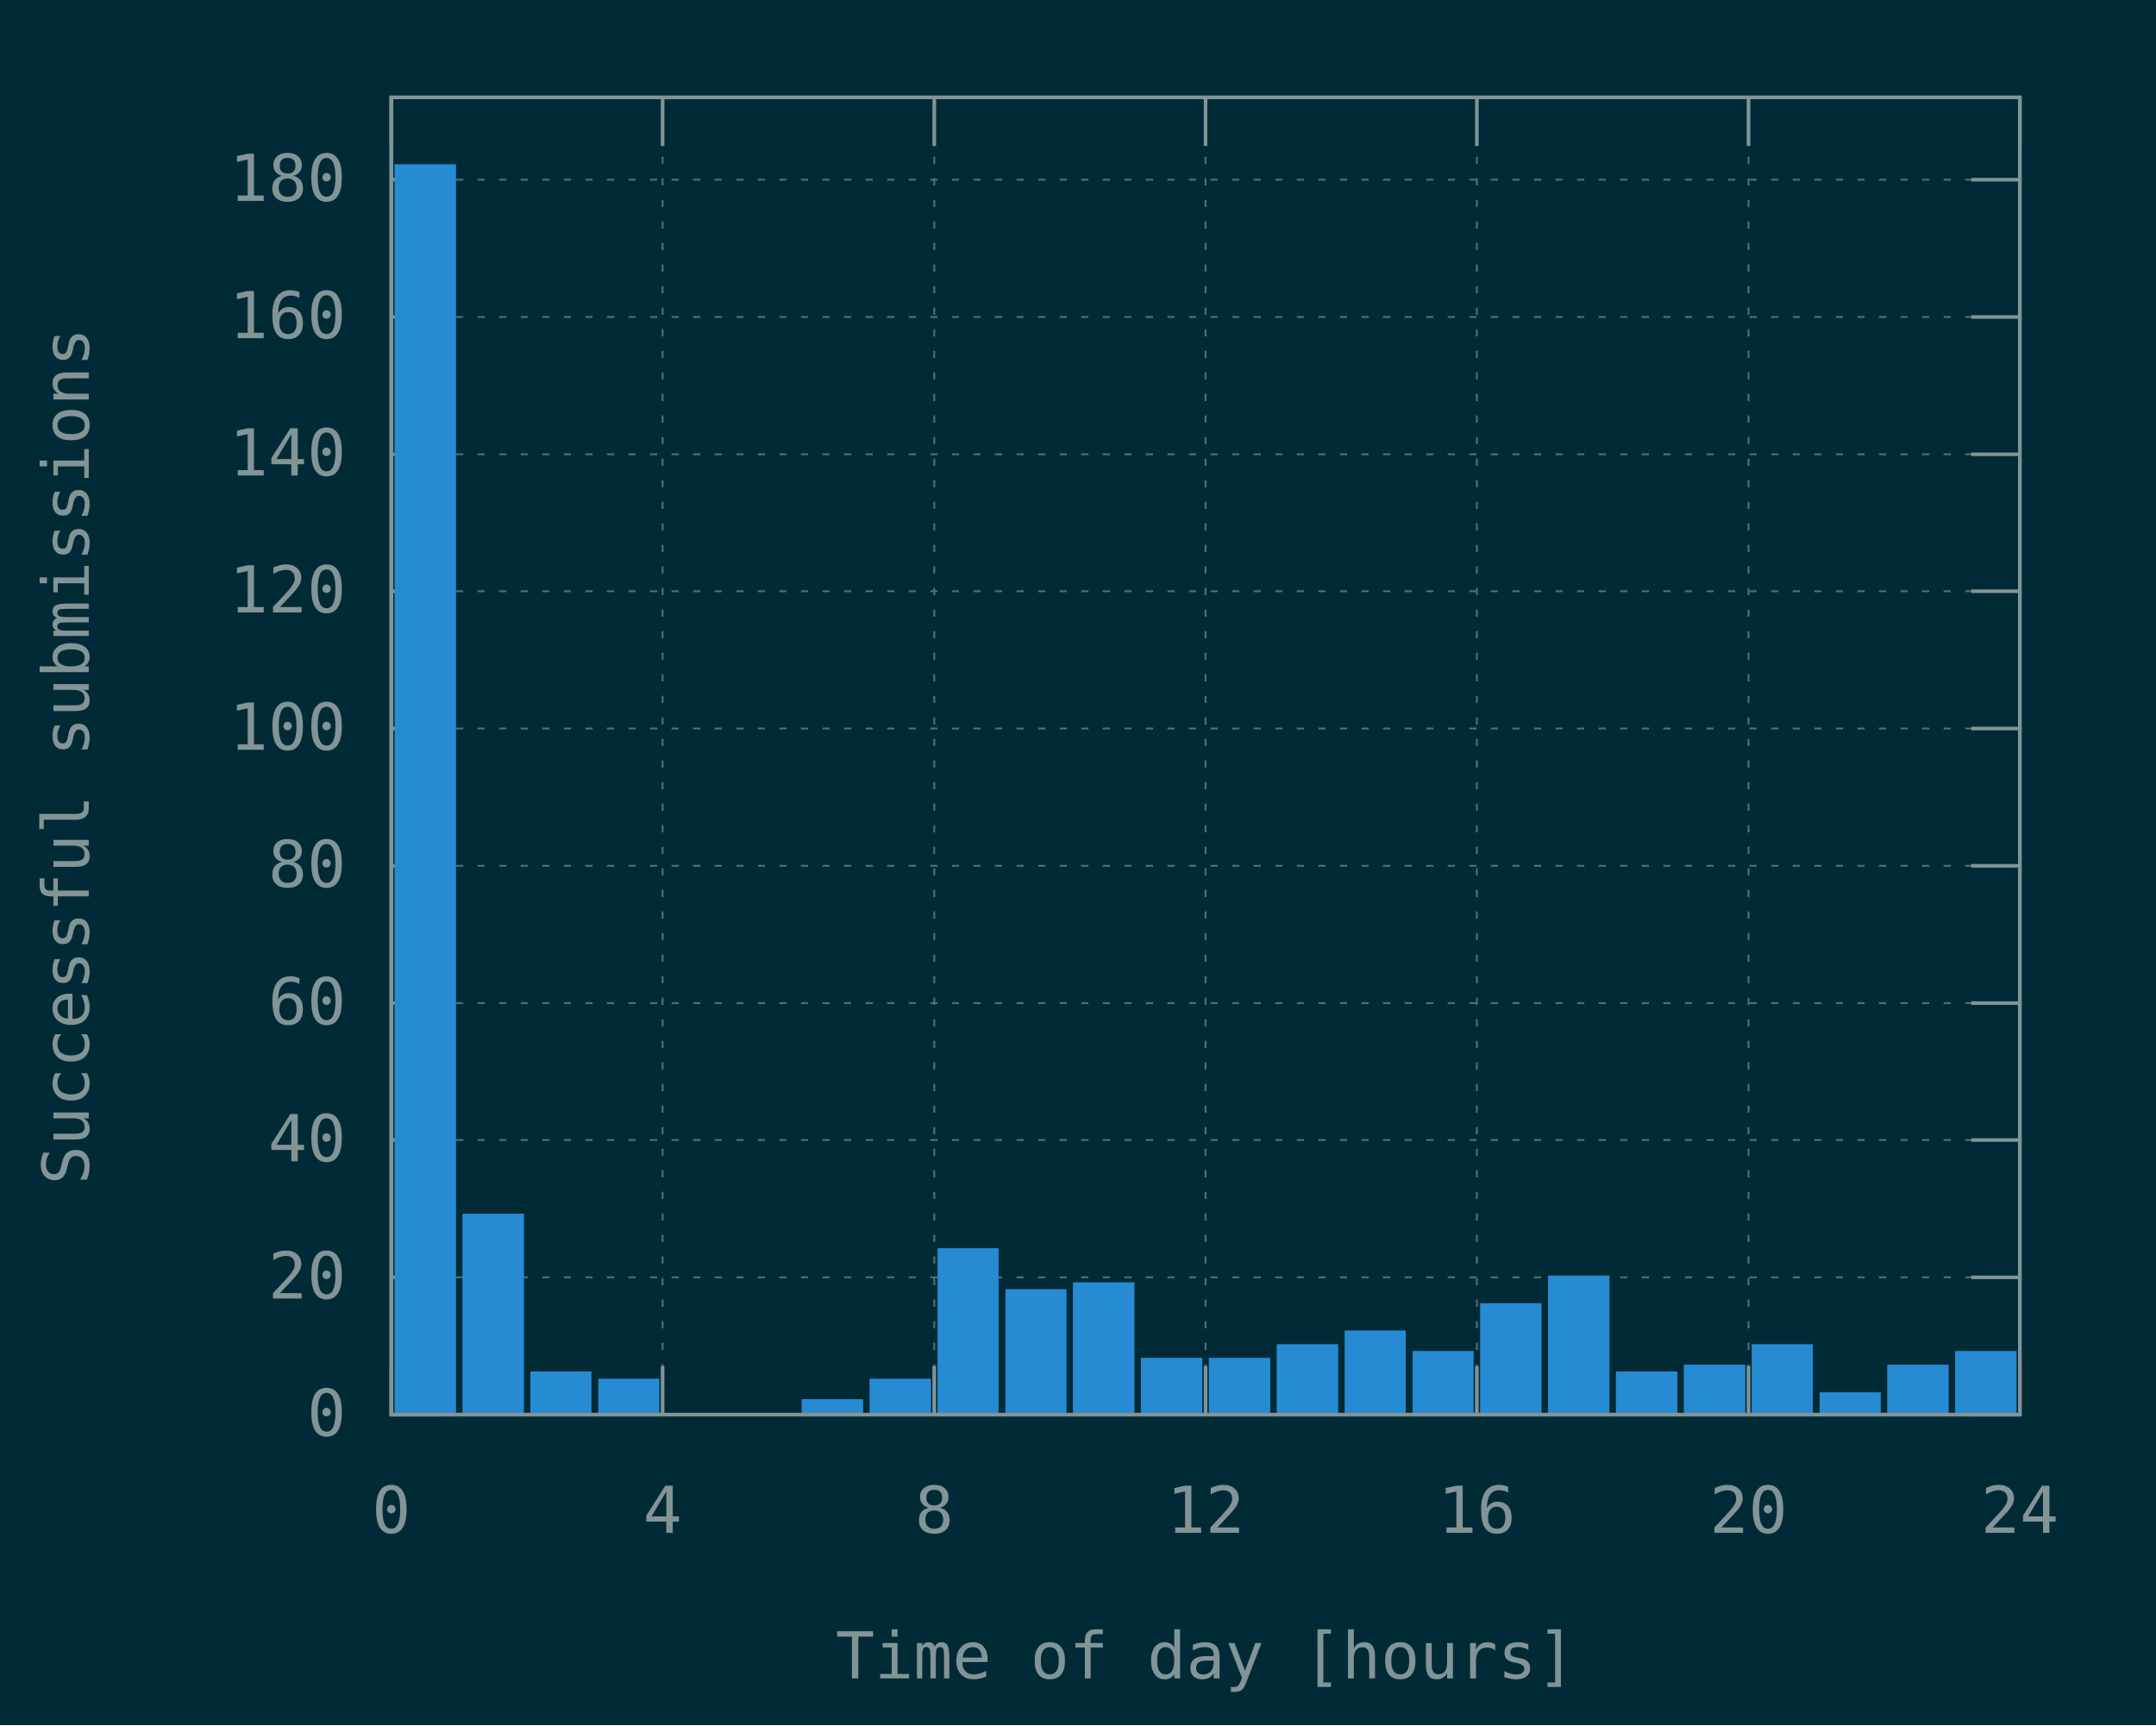
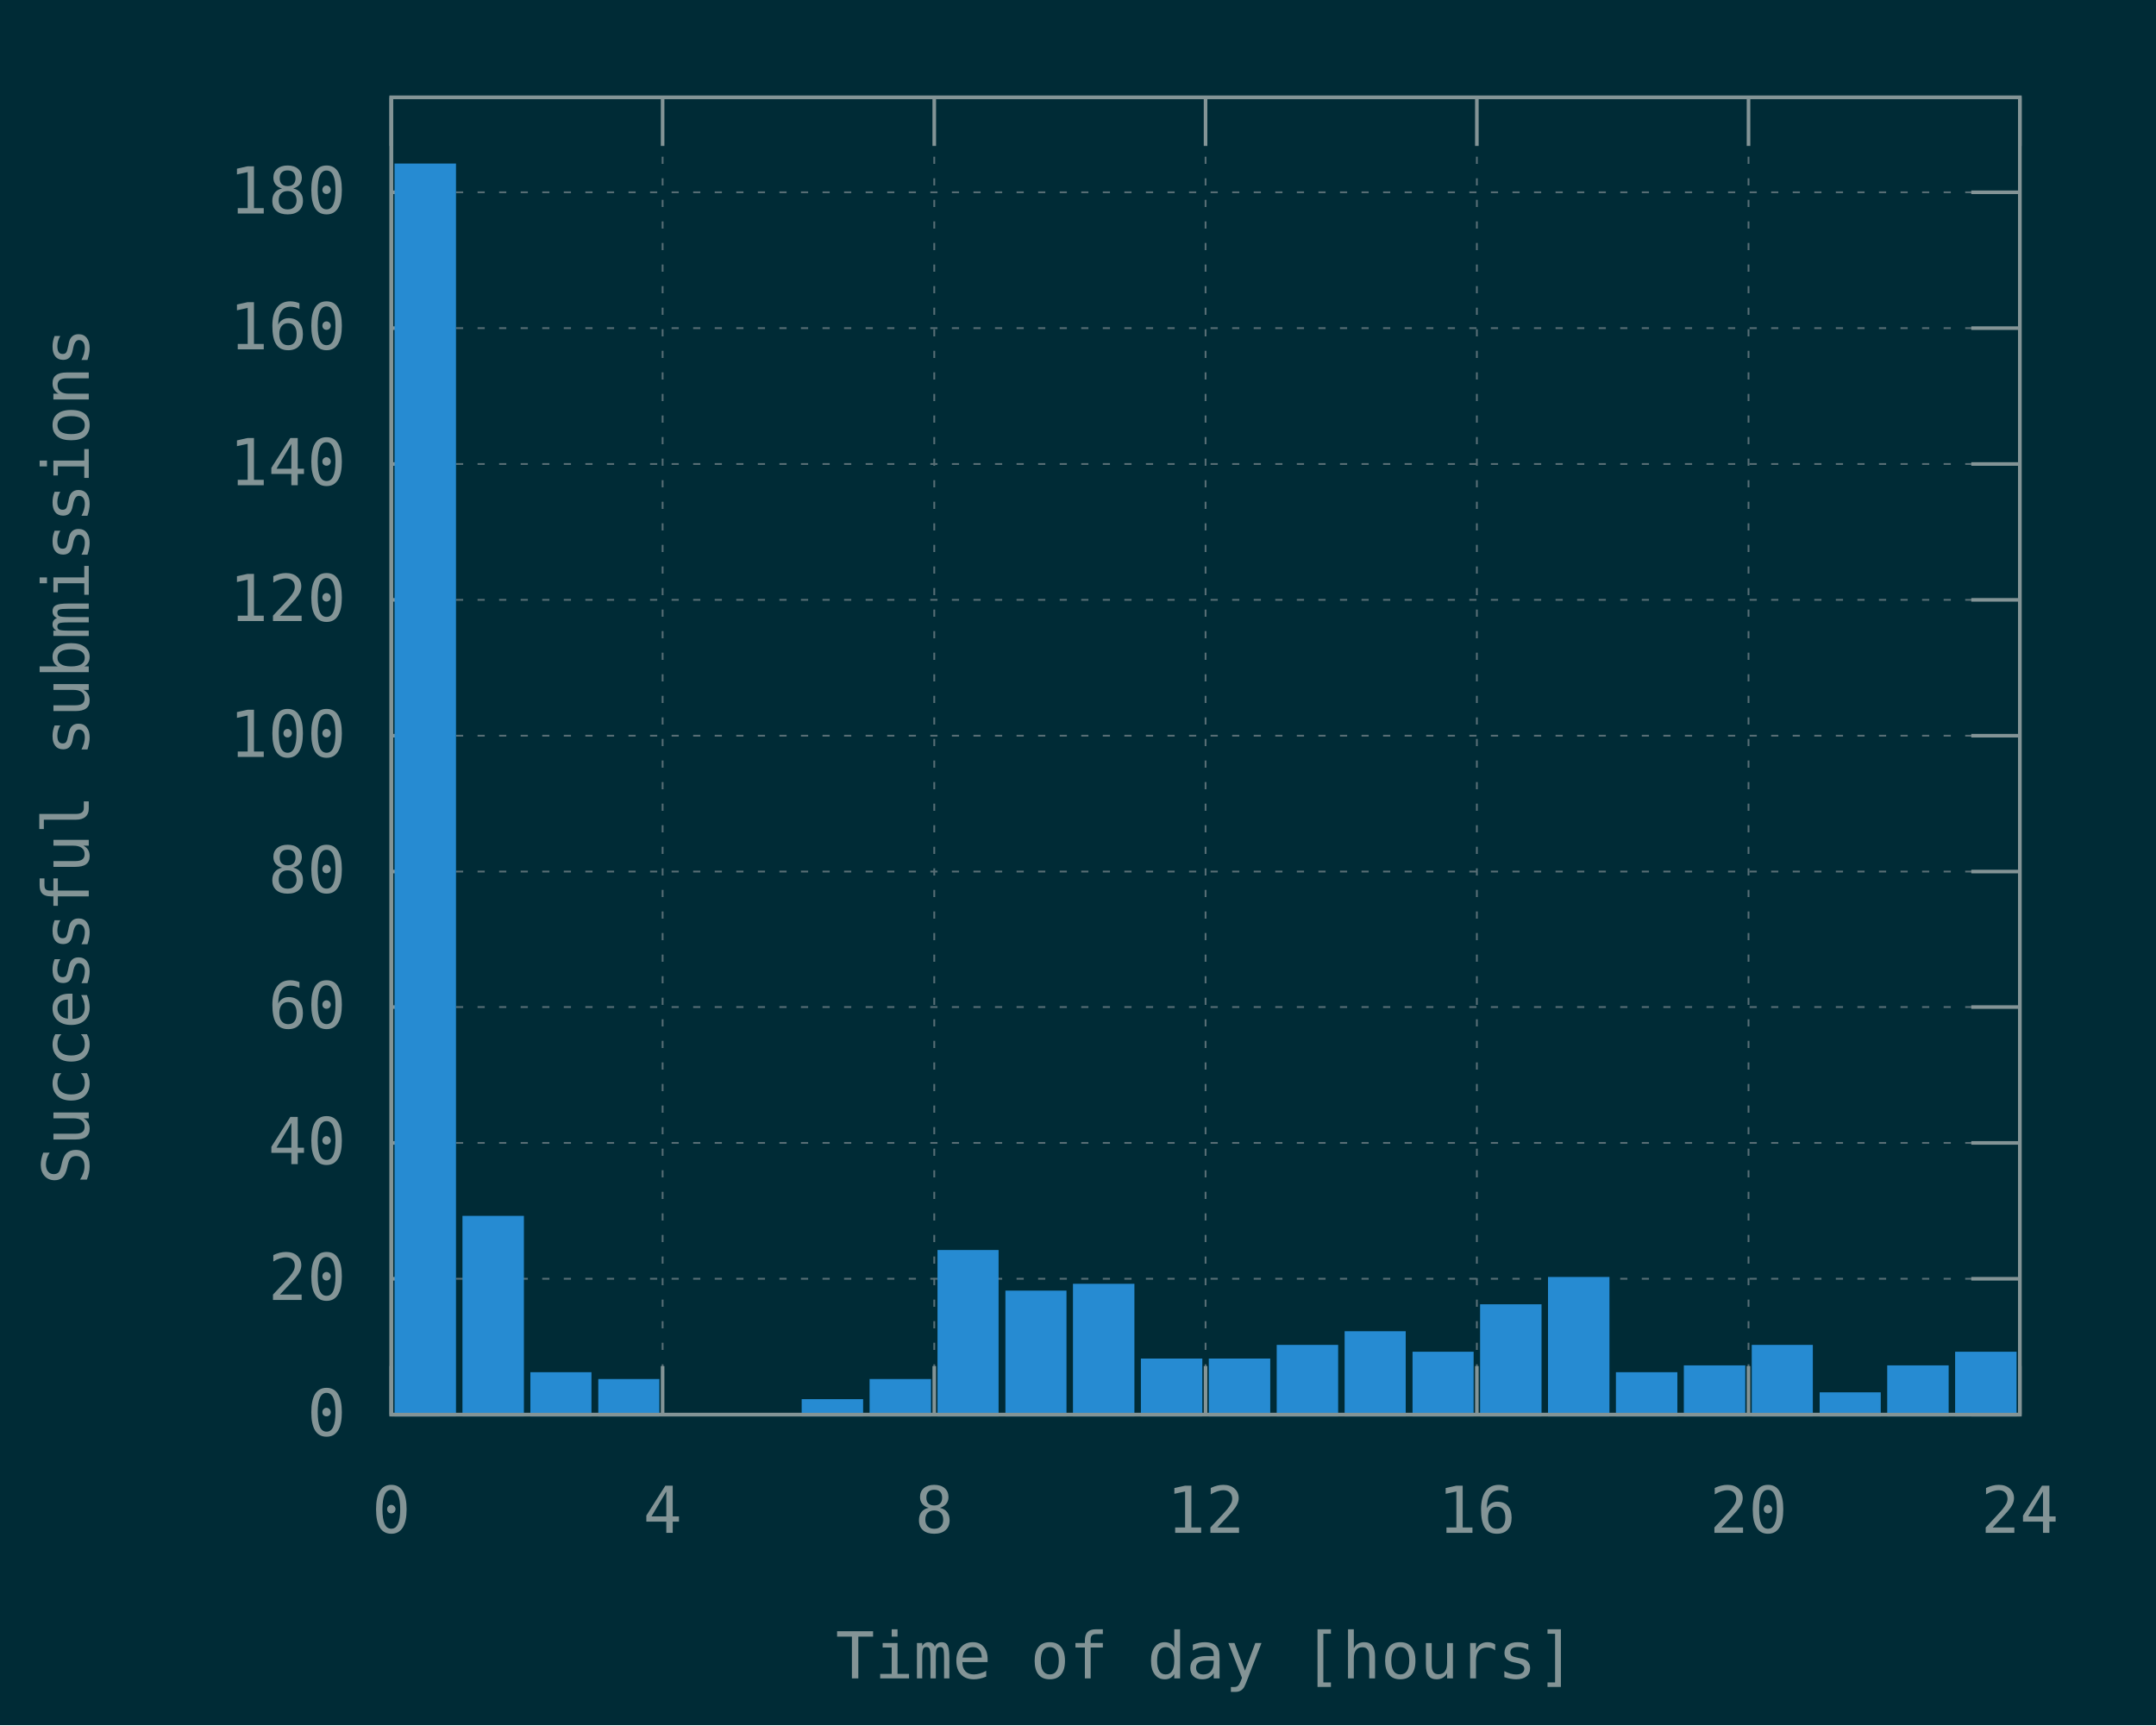
<svg xmlns="http://www.w3.org/2000/svg" xmlns:xlink="http://www.w3.org/1999/xlink" width="600" height="480" viewBox="0 0 600 480">
  <g id="gnuplot_canvas">
    <rect x="0" y="0" width="600" height="480" fill="#002b36" />
    <defs>
      <circle id="gpDot" r="0.5" stroke-width="0.5" stroke="currentColor" />
      <path id="gpPt0" stroke-width="0.148" stroke="currentColor" d="M-1,0 h2 M0,-1 v2" />
      <path id="gpPt1" stroke-width="0.148" stroke="currentColor" d="M-1,-1 L1,1 M1,-1 L-1,1" />
      <path id="gpPt2" stroke-width="0.148" stroke="currentColor" d="M-1,0 L1,0 M0,-1 L0,1 M-1,-1 L1,1 M-1,1 L1,-1" />
      <rect id="gpPt3" stroke-width="0.148" stroke="currentColor" x="-1" y="-1" width="2" height="2" />
      <rect id="gpPt4" stroke-width="0.148" stroke="currentColor" fill="currentColor" x="-1" y="-1" width="2" height="2" />
      <circle id="gpPt5" stroke-width="0.148" stroke="currentColor" cx="0" cy="0" r="1" />
      <use xlink:href="#gpPt5" id="gpPt6" fill="currentColor" stroke="none" />
      <path id="gpPt7" stroke-width="0.148" stroke="currentColor" d="M0,-1.33 L-1.33,0.67 L1.33,0.67 z" />
      <use xlink:href="#gpPt7" id="gpPt8" fill="currentColor" stroke="none" />
      <use xlink:href="#gpPt7" id="gpPt9" stroke="currentColor" transform="rotate(180)" />
      <use xlink:href="#gpPt9" id="gpPt10" fill="currentColor" stroke="none" />
      <use xlink:href="#gpPt3" id="gpPt11" stroke="currentColor" transform="rotate(45)" />
      <use xlink:href="#gpPt11" id="gpPt12" fill="currentColor" stroke="none" />
      <path id="gpPt13" stroke-width="0.148" stroke="currentColor" d="M0,1.330 L1.265,0.411 L0.782,-1.067 L-0.782,-1.076 L-1.265,0.411 z" />
      <use xlink:href="#gpPt13" id="gpPt14" fill="currentColor" stroke="none" />
      <filter id="textbox" filterUnits="objectBoundingBox" x="0" y="0" height="1" width="1">
        <feFlood flood-color="#002B36" flood-opacity="1" result="bgnd" />
        <feComposite in="SourceGraphic" in2="bgnd" operator="atop" />
      </filter>
      <filter id="greybox" filterUnits="objectBoundingBox" x="0" y="0" height="1" width="1">
        <feFlood flood-color="lightgrey" flood-opacity="1" result="grey" />
        <feComposite in="SourceGraphic" in2="grey" operator="atop" />
      </filter>
    </defs>
    <g fill="none" color="#002B36" stroke="currentColor" stroke-width="1.00" stroke-linecap="butt" stroke-linejoin="miter">
</g>
    <g fill="none" color="black" stroke="currentColor" stroke-width="1.00" stroke-linecap="butt" stroke-linejoin="miter">
</g>
    <g fill="none" color="black" stroke="rgb(131, 148, 150)" stroke-width="0.50" stroke-linecap="butt" stroke-linejoin="miter">
</g>
    <g fill="none" color="gray" stroke="currentColor" stroke-width="0.50" stroke-linecap="butt" stroke-linejoin="miter">
      <path stroke="rgb( 88, 110, 117)" stroke-dasharray="2,4" class="gridline" d="M108.9,393.6 L562.1,393.6  " />
    </g>
    <g fill="none" color="gray" stroke="rgb( 88, 110, 117)" stroke-width="1.00" stroke-linecap="butt" stroke-linejoin="miter">
</g>
    <g fill="none" color="black" stroke="currentColor" stroke-width="1.00" stroke-linecap="butt" stroke-linejoin="miter">
      <path stroke="rgb(131, 148, 150)" d="M108.9,393.6 L122.4,393.6 M562.1,393.6 L548.6,393.6  " />
      <g transform="translate(96.3,399.5)" stroke="none" fill="rgb(131,148,150)" font-family="Inconsolata" font-size="18.00" text-anchor="end">
        <text>
          <tspan font-family="Inconsolata"> 0</tspan>
        </text>
      </g>
    </g>
    <g fill="none" color="black" stroke="currentColor" stroke-width="1.00" stroke-linecap="butt" stroke-linejoin="miter">
</g>
    <g fill="none" color="black" stroke="rgb(131, 148, 150)" stroke-width="0.50" stroke-linecap="butt" stroke-linejoin="miter">
</g>
    <g fill="none" color="gray" stroke="currentColor" stroke-width="0.50" stroke-linecap="butt" stroke-linejoin="miter">
-       <path stroke="rgb( 88, 110, 117)" stroke-dasharray="2,4" class="gridline" d="M108.9,355.4 L562.1,355.4  " />
-     </g>
-     <g fill="none" color="gray" stroke="rgb( 88, 110, 117)" stroke-width="1.00" stroke-linecap="butt" stroke-linejoin="miter">
- </g>
-     <g fill="none" color="black" stroke="currentColor" stroke-width="1.00" stroke-linecap="butt" stroke-linejoin="miter">
-       <path stroke="rgb(131, 148, 150)" d="M108.9,355.4 L122.4,355.4 M562.1,355.4 L548.6,355.4  " />
-       <g transform="translate(96.3,361.3)" stroke="none" fill="rgb(131,148,150)" font-family="Inconsolata" font-size="18.00" text-anchor="end">
+       <path stroke="rgb( 88, 110, 117)" stroke-dasharray="2,4" class="gridline" d="M108.9,355.8 L562.1,355.8  " />
+     </g>
+     <g fill="none" color="gray" stroke="rgb( 88, 110, 117)" stroke-width="1.00" stroke-linecap="butt" stroke-linejoin="miter">
+ </g>
+     <g fill="none" color="black" stroke="currentColor" stroke-width="1.00" stroke-linecap="butt" stroke-linejoin="miter">
+       <path stroke="rgb(131, 148, 150)" d="M108.9,355.8 L122.4,355.8 M562.1,355.8 L548.6,355.8  " />
+       <g transform="translate(96.3,361.7)" stroke="none" fill="rgb(131,148,150)" font-family="Inconsolata" font-size="18.00" text-anchor="end">
        <text>
          <tspan font-family="Inconsolata"> 20</tspan>
        </text>
      </g>
    </g>
    <g fill="none" color="black" stroke="currentColor" stroke-width="1.00" stroke-linecap="butt" stroke-linejoin="miter">
</g>
    <g fill="none" color="black" stroke="rgb(131, 148, 150)" stroke-width="0.50" stroke-linecap="butt" stroke-linejoin="miter">
</g>
    <g fill="none" color="gray" stroke="currentColor" stroke-width="0.50" stroke-linecap="butt" stroke-linejoin="miter">
-       <path stroke="rgb( 88, 110, 117)" stroke-dasharray="2,4" class="gridline" d="M108.9,317.2 L562.1,317.2  " />
-     </g>
-     <g fill="none" color="gray" stroke="rgb( 88, 110, 117)" stroke-width="1.00" stroke-linecap="butt" stroke-linejoin="miter">
- </g>
-     <g fill="none" color="black" stroke="currentColor" stroke-width="1.00" stroke-linecap="butt" stroke-linejoin="miter">
-       <path stroke="rgb(131, 148, 150)" d="M108.9,317.2 L122.4,317.2 M562.1,317.2 L548.6,317.2  " />
-       <g transform="translate(96.3,323.1)" stroke="none" fill="rgb(131,148,150)" font-family="Inconsolata" font-size="18.00" text-anchor="end">
+       <path stroke="rgb( 88, 110, 117)" stroke-dasharray="2,4" class="gridline" d="M108.9,318.0 L562.1,318.0  " />
+     </g>
+     <g fill="none" color="gray" stroke="rgb( 88, 110, 117)" stroke-width="1.00" stroke-linecap="butt" stroke-linejoin="miter">
+ </g>
+     <g fill="none" color="black" stroke="currentColor" stroke-width="1.00" stroke-linecap="butt" stroke-linejoin="miter">
+       <path stroke="rgb(131, 148, 150)" d="M108.9,318.0 L122.4,318.0 M562.1,318.0 L548.6,318.0  " />
+       <g transform="translate(96.3,323.9)" stroke="none" fill="rgb(131,148,150)" font-family="Inconsolata" font-size="18.00" text-anchor="end">
        <text>
          <tspan font-family="Inconsolata"> 40</tspan>
        </text>
      </g>
    </g>
    <g fill="none" color="black" stroke="currentColor" stroke-width="1.00" stroke-linecap="butt" stroke-linejoin="miter">
</g>
    <g fill="none" color="black" stroke="rgb(131, 148, 150)" stroke-width="0.50" stroke-linecap="butt" stroke-linejoin="miter">
</g>
    <g fill="none" color="gray" stroke="currentColor" stroke-width="0.50" stroke-linecap="butt" stroke-linejoin="miter">
-       <path stroke="rgb( 88, 110, 117)" stroke-dasharray="2,4" class="gridline" d="M108.9,279.1 L562.1,279.1  " />
-     </g>
-     <g fill="none" color="gray" stroke="rgb( 88, 110, 117)" stroke-width="1.00" stroke-linecap="butt" stroke-linejoin="miter">
- </g>
-     <g fill="none" color="black" stroke="currentColor" stroke-width="1.00" stroke-linecap="butt" stroke-linejoin="miter">
-       <path stroke="rgb(131, 148, 150)" d="M108.9,279.1 L122.4,279.1 M562.1,279.1 L548.6,279.1  " />
-       <g transform="translate(96.3,285.0)" stroke="none" fill="rgb(131,148,150)" font-family="Inconsolata" font-size="18.00" text-anchor="end">
+       <path stroke="rgb( 88, 110, 117)" stroke-dasharray="2,4" class="gridline" d="M108.9,280.2 L562.1,280.2  " />
+     </g>
+     <g fill="none" color="gray" stroke="rgb( 88, 110, 117)" stroke-width="1.00" stroke-linecap="butt" stroke-linejoin="miter">
+ </g>
+     <g fill="none" color="black" stroke="currentColor" stroke-width="1.00" stroke-linecap="butt" stroke-linejoin="miter">
+       <path stroke="rgb(131, 148, 150)" d="M108.9,280.2 L122.4,280.2 M562.1,280.2 L548.6,280.2  " />
+       <g transform="translate(96.3,286.1)" stroke="none" fill="rgb(131,148,150)" font-family="Inconsolata" font-size="18.00" text-anchor="end">
        <text>
          <tspan font-family="Inconsolata"> 60</tspan>
        </text>
      </g>
    </g>
    <g fill="none" color="black" stroke="currentColor" stroke-width="1.00" stroke-linecap="butt" stroke-linejoin="miter">
</g>
    <g fill="none" color="black" stroke="rgb(131, 148, 150)" stroke-width="0.50" stroke-linecap="butt" stroke-linejoin="miter">
</g>
    <g fill="none" color="gray" stroke="currentColor" stroke-width="0.50" stroke-linecap="butt" stroke-linejoin="miter">
-       <path stroke="rgb( 88, 110, 117)" stroke-dasharray="2,4" class="gridline" d="M108.9,240.9 L562.1,240.9  " />
-     </g>
-     <g fill="none" color="gray" stroke="rgb( 88, 110, 117)" stroke-width="1.00" stroke-linecap="butt" stroke-linejoin="miter">
- </g>
-     <g fill="none" color="black" stroke="currentColor" stroke-width="1.00" stroke-linecap="butt" stroke-linejoin="miter">
-       <path stroke="rgb(131, 148, 150)" d="M108.9,240.9 L122.4,240.9 M562.1,240.9 L548.6,240.9  " />
-       <g transform="translate(96.3,246.8)" stroke="none" fill="rgb(131,148,150)" font-family="Inconsolata" font-size="18.00" text-anchor="end">
+       <path stroke="rgb( 88, 110, 117)" stroke-dasharray="2,4" class="gridline" d="M108.9,242.5 L562.1,242.5  " />
+     </g>
+     <g fill="none" color="gray" stroke="rgb( 88, 110, 117)" stroke-width="1.00" stroke-linecap="butt" stroke-linejoin="miter">
+ </g>
+     <g fill="none" color="black" stroke="currentColor" stroke-width="1.00" stroke-linecap="butt" stroke-linejoin="miter">
+       <path stroke="rgb(131, 148, 150)" d="M108.9,242.5 L122.4,242.5 M562.1,242.5 L548.6,242.5  " />
+       <g transform="translate(96.3,248.4)" stroke="none" fill="rgb(131,148,150)" font-family="Inconsolata" font-size="18.00" text-anchor="end">
        <text>
          <tspan font-family="Inconsolata"> 80</tspan>
        </text>
      </g>
    </g>
    <g fill="none" color="black" stroke="currentColor" stroke-width="1.00" stroke-linecap="butt" stroke-linejoin="miter">
</g>
    <g fill="none" color="black" stroke="rgb(131, 148, 150)" stroke-width="0.50" stroke-linecap="butt" stroke-linejoin="miter">
</g>
    <g fill="none" color="gray" stroke="currentColor" stroke-width="0.50" stroke-linecap="butt" stroke-linejoin="miter">
-       <path stroke="rgb( 88, 110, 117)" stroke-dasharray="2,4" class="gridline" d="M108.9,202.7 L562.1,202.7  " />
-     </g>
-     <g fill="none" color="gray" stroke="rgb( 88, 110, 117)" stroke-width="1.00" stroke-linecap="butt" stroke-linejoin="miter">
- </g>
-     <g fill="none" color="black" stroke="currentColor" stroke-width="1.00" stroke-linecap="butt" stroke-linejoin="miter">
-       <path stroke="rgb(131, 148, 150)" d="M108.9,202.7 L122.4,202.7 M562.1,202.7 L548.6,202.7  " />
-       <g transform="translate(96.3,208.6)" stroke="none" fill="rgb(131,148,150)" font-family="Inconsolata" font-size="18.00" text-anchor="end">
+       <path stroke="rgb( 88, 110, 117)" stroke-dasharray="2,4" class="gridline" d="M108.9,204.7 L562.1,204.7  " />
+     </g>
+     <g fill="none" color="gray" stroke="rgb( 88, 110, 117)" stroke-width="1.00" stroke-linecap="butt" stroke-linejoin="miter">
+ </g>
+     <g fill="none" color="black" stroke="currentColor" stroke-width="1.00" stroke-linecap="butt" stroke-linejoin="miter">
+       <path stroke="rgb(131, 148, 150)" d="M108.9,204.7 L122.4,204.7 M562.1,204.7 L548.6,204.7  " />
+       <g transform="translate(96.3,210.6)" stroke="none" fill="rgb(131,148,150)" font-family="Inconsolata" font-size="18.00" text-anchor="end">
        <text>
          <tspan font-family="Inconsolata"> 100</tspan>
        </text>
      </g>
    </g>
    <g fill="none" color="black" stroke="currentColor" stroke-width="1.00" stroke-linecap="butt" stroke-linejoin="miter">
</g>
    <g fill="none" color="black" stroke="rgb(131, 148, 150)" stroke-width="0.50" stroke-linecap="butt" stroke-linejoin="miter">
</g>
    <g fill="none" color="gray" stroke="currentColor" stroke-width="0.50" stroke-linecap="butt" stroke-linejoin="miter">
-       <path stroke="rgb( 88, 110, 117)" stroke-dasharray="2,4" class="gridline" d="M108.9,164.5 L562.1,164.5  " />
-     </g>
-     <g fill="none" color="gray" stroke="rgb( 88, 110, 117)" stroke-width="1.00" stroke-linecap="butt" stroke-linejoin="miter">
- </g>
-     <g fill="none" color="black" stroke="currentColor" stroke-width="1.00" stroke-linecap="butt" stroke-linejoin="miter">
-       <path stroke="rgb(131, 148, 150)" d="M108.9,164.5 L122.4,164.5 M562.1,164.5 L548.6,164.5  " />
-       <g transform="translate(96.3,170.4)" stroke="none" fill="rgb(131,148,150)" font-family="Inconsolata" font-size="18.00" text-anchor="end">
+       <path stroke="rgb( 88, 110, 117)" stroke-dasharray="2,4" class="gridline" d="M108.9,166.9 L562.1,166.9  " />
+     </g>
+     <g fill="none" color="gray" stroke="rgb( 88, 110, 117)" stroke-width="1.00" stroke-linecap="butt" stroke-linejoin="miter">
+ </g>
+     <g fill="none" color="black" stroke="currentColor" stroke-width="1.00" stroke-linecap="butt" stroke-linejoin="miter">
+       <path stroke="rgb(131, 148, 150)" d="M108.9,166.9 L122.4,166.9 M562.1,166.9 L548.6,166.9  " />
+       <g transform="translate(96.3,172.8)" stroke="none" fill="rgb(131,148,150)" font-family="Inconsolata" font-size="18.00" text-anchor="end">
        <text>
          <tspan font-family="Inconsolata"> 120</tspan>
        </text>
      </g>
    </g>
    <g fill="none" color="black" stroke="currentColor" stroke-width="1.00" stroke-linecap="butt" stroke-linejoin="miter">
</g>
    <g fill="none" color="black" stroke="rgb(131, 148, 150)" stroke-width="0.50" stroke-linecap="butt" stroke-linejoin="miter">
</g>
    <g fill="none" color="gray" stroke="currentColor" stroke-width="0.50" stroke-linecap="butt" stroke-linejoin="miter">
-       <path stroke="rgb( 88, 110, 117)" stroke-dasharray="2,4" class="gridline" d="M108.9,126.4 L562.1,126.4  " />
-     </g>
-     <g fill="none" color="gray" stroke="rgb( 88, 110, 117)" stroke-width="1.00" stroke-linecap="butt" stroke-linejoin="miter">
- </g>
-     <g fill="none" color="black" stroke="currentColor" stroke-width="1.00" stroke-linecap="butt" stroke-linejoin="miter">
-       <path stroke="rgb(131, 148, 150)" d="M108.9,126.4 L122.4,126.4 M562.1,126.4 L548.6,126.4  " />
-       <g transform="translate(96.3,132.3)" stroke="none" fill="rgb(131,148,150)" font-family="Inconsolata" font-size="18.00" text-anchor="end">
+       <path stroke="rgb( 88, 110, 117)" stroke-dasharray="2,4" class="gridline" d="M108.9,129.1 L562.1,129.1  " />
+     </g>
+     <g fill="none" color="gray" stroke="rgb( 88, 110, 117)" stroke-width="1.00" stroke-linecap="butt" stroke-linejoin="miter">
+ </g>
+     <g fill="none" color="black" stroke="currentColor" stroke-width="1.00" stroke-linecap="butt" stroke-linejoin="miter">
+       <path stroke="rgb(131, 148, 150)" d="M108.9,129.1 L122.4,129.1 M562.1,129.1 L548.6,129.1  " />
+       <g transform="translate(96.3,135.0)" stroke="none" fill="rgb(131,148,150)" font-family="Inconsolata" font-size="18.00" text-anchor="end">
        <text>
          <tspan font-family="Inconsolata"> 140</tspan>
        </text>
      </g>
    </g>
    <g fill="none" color="black" stroke="currentColor" stroke-width="1.00" stroke-linecap="butt" stroke-linejoin="miter">
</g>
    <g fill="none" color="black" stroke="rgb(131, 148, 150)" stroke-width="0.50" stroke-linecap="butt" stroke-linejoin="miter">
</g>
    <g fill="none" color="gray" stroke="currentColor" stroke-width="0.50" stroke-linecap="butt" stroke-linejoin="miter">
-       <path stroke="rgb( 88, 110, 117)" stroke-dasharray="2,4" class="gridline" d="M108.9,88.2 L562.1,88.2  " />
-     </g>
-     <g fill="none" color="gray" stroke="rgb( 88, 110, 117)" stroke-width="1.00" stroke-linecap="butt" stroke-linejoin="miter">
- </g>
-     <g fill="none" color="black" stroke="currentColor" stroke-width="1.00" stroke-linecap="butt" stroke-linejoin="miter">
-       <path stroke="rgb(131, 148, 150)" d="M108.9,88.2 L122.4,88.2 M562.1,88.2 L548.6,88.2  " />
-       <g transform="translate(96.3,94.1)" stroke="none" fill="rgb(131,148,150)" font-family="Inconsolata" font-size="18.00" text-anchor="end">
+       <path stroke="rgb( 88, 110, 117)" stroke-dasharray="2,4" class="gridline" d="M108.9,91.3 L562.1,91.3  " />
+     </g>
+     <g fill="none" color="gray" stroke="rgb( 88, 110, 117)" stroke-width="1.00" stroke-linecap="butt" stroke-linejoin="miter">
+ </g>
+     <g fill="none" color="black" stroke="currentColor" stroke-width="1.00" stroke-linecap="butt" stroke-linejoin="miter">
+       <path stroke="rgb(131, 148, 150)" d="M108.9,91.3 L122.4,91.3 M562.1,91.3 L548.6,91.3  " />
+       <g transform="translate(96.3,97.2)" stroke="none" fill="rgb(131,148,150)" font-family="Inconsolata" font-size="18.00" text-anchor="end">
        <text>
          <tspan font-family="Inconsolata"> 160</tspan>
        </text>
      </g>
    </g>
    <g fill="none" color="black" stroke="currentColor" stroke-width="1.00" stroke-linecap="butt" stroke-linejoin="miter">
</g>
    <g fill="none" color="black" stroke="rgb(131, 148, 150)" stroke-width="0.50" stroke-linecap="butt" stroke-linejoin="miter">
</g>
    <g fill="none" color="gray" stroke="currentColor" stroke-width="0.50" stroke-linecap="butt" stroke-linejoin="miter">
-       <path stroke="rgb( 88, 110, 117)" stroke-dasharray="2,4" class="gridline" d="M108.9,50.0 L562.1,50.0  " />
-     </g>
-     <g fill="none" color="gray" stroke="rgb( 88, 110, 117)" stroke-width="1.00" stroke-linecap="butt" stroke-linejoin="miter">
- </g>
-     <g fill="none" color="black" stroke="currentColor" stroke-width="1.00" stroke-linecap="butt" stroke-linejoin="miter">
-       <path stroke="rgb(131, 148, 150)" d="M108.9,50.0 L122.4,50.0 M562.1,50.0 L548.6,50.0  " />
-       <g transform="translate(96.3,55.9)" stroke="none" fill="rgb(131,148,150)" font-family="Inconsolata" font-size="18.00" text-anchor="end">
+       <path stroke="rgb( 88, 110, 117)" stroke-dasharray="2,4" class="gridline" d="M108.9,53.5 L562.1,53.5  " />
+     </g>
+     <g fill="none" color="gray" stroke="rgb( 88, 110, 117)" stroke-width="1.00" stroke-linecap="butt" stroke-linejoin="miter">
+ </g>
+     <g fill="none" color="black" stroke="currentColor" stroke-width="1.00" stroke-linecap="butt" stroke-linejoin="miter">
+       <path stroke="rgb(131, 148, 150)" d="M108.9,53.5 L122.4,53.5 M562.1,53.5 L548.6,53.5  " />
+       <g transform="translate(96.3,59.4)" stroke="none" fill="rgb(131,148,150)" font-family="Inconsolata" font-size="18.00" text-anchor="end">
        <text>
          <tspan font-family="Inconsolata"> 180</tspan>
        </text>
      </g>
    </g>
    <g fill="none" color="black" stroke="currentColor" stroke-width="1.00" stroke-linecap="butt" stroke-linejoin="miter">
</g>
    <g fill="none" color="black" stroke="rgb(131, 148, 150)" stroke-width="0.50" stroke-linecap="butt" stroke-linejoin="miter">
</g>
    <g fill="none" color="gray" stroke="currentColor" stroke-width="0.50" stroke-linecap="butt" stroke-linejoin="miter">
      <path stroke="rgb( 88, 110, 117)" stroke-dasharray="2,4" class="gridline" d="M108.9,393.6 L108.9,27.1  " />
    </g>
    <g fill="none" color="gray" stroke="rgb( 88, 110, 117)" stroke-width="1.00" stroke-linecap="butt" stroke-linejoin="miter">
</g>
    <g fill="none" color="black" stroke="currentColor" stroke-width="1.00" stroke-linecap="butt" stroke-linejoin="miter">
      <path stroke="rgb(131, 148, 150)" d="M108.9,393.6 L108.9,380.1 M108.9,27.1 L108.9,40.6  " />
      <g transform="translate(108.9,426.5)" stroke="none" fill="rgb(131,148,150)" font-family="Inconsolata" font-size="18.00" text-anchor="middle">
        <text>
          <tspan font-family="Inconsolata"> 0</tspan>
        </text>
      </g>
    </g>
    <g fill="none" color="black" stroke="currentColor" stroke-width="1.00" stroke-linecap="butt" stroke-linejoin="miter">
</g>
    <g fill="none" color="black" stroke="rgb(131, 148, 150)" stroke-width="0.50" stroke-linecap="butt" stroke-linejoin="miter">
</g>
    <g fill="none" color="gray" stroke="currentColor" stroke-width="0.50" stroke-linecap="butt" stroke-linejoin="miter">
      <path stroke="rgb( 88, 110, 117)" stroke-dasharray="2,4" class="gridline" d="M184.4,393.6 L184.4,27.1  " />
    </g>
    <g fill="none" color="gray" stroke="rgb( 88, 110, 117)" stroke-width="1.00" stroke-linecap="butt" stroke-linejoin="miter">
</g>
    <g fill="none" color="black" stroke="currentColor" stroke-width="1.00" stroke-linecap="butt" stroke-linejoin="miter">
      <path stroke="rgb(131, 148, 150)" d="M184.4,393.6 L184.4,380.1 M184.4,27.1 L184.4,40.6  " />
      <g transform="translate(184.4,426.5)" stroke="none" fill="rgb(131,148,150)" font-family="Inconsolata" font-size="18.00" text-anchor="middle">
        <text>
          <tspan font-family="Inconsolata"> 4</tspan>
        </text>
      </g>
    </g>
    <g fill="none" color="black" stroke="currentColor" stroke-width="1.00" stroke-linecap="butt" stroke-linejoin="miter">
</g>
    <g fill="none" color="black" stroke="rgb(131, 148, 150)" stroke-width="0.50" stroke-linecap="butt" stroke-linejoin="miter">
</g>
    <g fill="none" color="gray" stroke="currentColor" stroke-width="0.50" stroke-linecap="butt" stroke-linejoin="miter">
      <path stroke="rgb( 88, 110, 117)" stroke-dasharray="2,4" class="gridline" d="M260.0,393.6 L260.0,27.1  " />
    </g>
    <g fill="none" color="gray" stroke="rgb( 88, 110, 117)" stroke-width="1.00" stroke-linecap="butt" stroke-linejoin="miter">
</g>
    <g fill="none" color="black" stroke="currentColor" stroke-width="1.00" stroke-linecap="butt" stroke-linejoin="miter">
      <path stroke="rgb(131, 148, 150)" d="M260.0,393.6 L260.0,380.1 M260.0,27.1 L260.0,40.6  " />
      <g transform="translate(260.0,426.5)" stroke="none" fill="rgb(131,148,150)" font-family="Inconsolata" font-size="18.00" text-anchor="middle">
        <text>
          <tspan font-family="Inconsolata"> 8</tspan>
        </text>
      </g>
    </g>
    <g fill="none" color="black" stroke="currentColor" stroke-width="1.00" stroke-linecap="butt" stroke-linejoin="miter">
</g>
    <g fill="none" color="black" stroke="rgb(131, 148, 150)" stroke-width="0.50" stroke-linecap="butt" stroke-linejoin="miter">
</g>
    <g fill="none" color="gray" stroke="currentColor" stroke-width="0.50" stroke-linecap="butt" stroke-linejoin="miter">
      <path stroke="rgb( 88, 110, 117)" stroke-dasharray="2,4" class="gridline" d="M335.5,393.6 L335.5,27.1  " />
    </g>
    <g fill="none" color="gray" stroke="rgb( 88, 110, 117)" stroke-width="1.00" stroke-linecap="butt" stroke-linejoin="miter">
</g>
    <g fill="none" color="black" stroke="currentColor" stroke-width="1.00" stroke-linecap="butt" stroke-linejoin="miter">
      <path stroke="rgb(131, 148, 150)" d="M335.5,393.6 L335.5,380.1 M335.5,27.1 L335.5,40.6  " />
      <g transform="translate(335.5,426.5)" stroke="none" fill="rgb(131,148,150)" font-family="Inconsolata" font-size="18.00" text-anchor="middle">
        <text>
          <tspan font-family="Inconsolata"> 12</tspan>
        </text>
      </g>
    </g>
    <g fill="none" color="black" stroke="currentColor" stroke-width="1.00" stroke-linecap="butt" stroke-linejoin="miter">
</g>
    <g fill="none" color="black" stroke="rgb(131, 148, 150)" stroke-width="0.50" stroke-linecap="butt" stroke-linejoin="miter">
</g>
    <g fill="none" color="gray" stroke="currentColor" stroke-width="0.50" stroke-linecap="butt" stroke-linejoin="miter">
      <path stroke="rgb( 88, 110, 117)" stroke-dasharray="2,4" class="gridline" d="M411.0,393.6 L411.0,27.1  " />
    </g>
    <g fill="none" color="gray" stroke="rgb( 88, 110, 117)" stroke-width="1.00" stroke-linecap="butt" stroke-linejoin="miter">
</g>
    <g fill="none" color="black" stroke="currentColor" stroke-width="1.00" stroke-linecap="butt" stroke-linejoin="miter">
      <path stroke="rgb(131, 148, 150)" d="M411.0,393.6 L411.0,380.1 M411.0,27.1 L411.0,40.6  " />
      <g transform="translate(411.0,426.5)" stroke="none" fill="rgb(131,148,150)" font-family="Inconsolata" font-size="18.00" text-anchor="middle">
        <text>
          <tspan font-family="Inconsolata"> 16</tspan>
        </text>
      </g>
    </g>
    <g fill="none" color="black" stroke="currentColor" stroke-width="1.00" stroke-linecap="butt" stroke-linejoin="miter">
</g>
    <g fill="none" color="black" stroke="rgb(131, 148, 150)" stroke-width="0.50" stroke-linecap="butt" stroke-linejoin="miter">
</g>
    <g fill="none" color="gray" stroke="currentColor" stroke-width="0.50" stroke-linecap="butt" stroke-linejoin="miter">
      <path stroke="rgb( 88, 110, 117)" stroke-dasharray="2,4" class="gridline" d="M486.6,393.6 L486.6,40.6 L486.6,27.1  " />
    </g>
    <g fill="none" color="gray" stroke="rgb( 88, 110, 117)" stroke-width="1.00" stroke-linecap="butt" stroke-linejoin="miter">
</g>
    <g fill="none" color="black" stroke="currentColor" stroke-width="1.00" stroke-linecap="butt" stroke-linejoin="miter">
      <path stroke="rgb(131, 148, 150)" d="M486.6,393.6 L486.6,380.1 M486.6,27.1 L486.6,40.6  " />
      <g transform="translate(486.6,426.5)" stroke="none" fill="rgb(131,148,150)" font-family="Inconsolata" font-size="18.00" text-anchor="middle">
        <text>
          <tspan font-family="Inconsolata"> 20</tspan>
        </text>
      </g>
    </g>
    <g fill="none" color="black" stroke="currentColor" stroke-width="1.00" stroke-linecap="butt" stroke-linejoin="miter">
</g>
    <g fill="none" color="black" stroke="rgb(131, 148, 150)" stroke-width="0.50" stroke-linecap="butt" stroke-linejoin="miter">
</g>
    <g fill="none" color="gray" stroke="currentColor" stroke-width="0.50" stroke-linecap="butt" stroke-linejoin="miter">
      <path stroke="rgb( 88, 110, 117)" stroke-dasharray="2,4" class="gridline" d="M562.1,393.6 L562.1,27.1  " />
    </g>
    <g fill="none" color="gray" stroke="rgb( 88, 110, 117)" stroke-width="1.00" stroke-linecap="butt" stroke-linejoin="miter">
</g>
    <g fill="none" color="black" stroke="currentColor" stroke-width="1.00" stroke-linecap="butt" stroke-linejoin="miter">
      <path stroke="rgb(131, 148, 150)" d="M562.1,393.6 L562.1,380.1 M562.1,27.1 L562.1,40.6  " />
      <g transform="translate(562.1,426.5)" stroke="none" fill="rgb(131,148,150)" font-family="Inconsolata" font-size="18.00" text-anchor="middle">
        <text>
          <tspan font-family="Inconsolata"> 24</tspan>
        </text>
      </g>
    </g>
    <g fill="none" color="black" stroke="currentColor" stroke-width="1.00" stroke-linecap="butt" stroke-linejoin="miter">
</g>
    <g fill="none" color="black" stroke="currentColor" stroke-width="1.00" stroke-linecap="butt" stroke-linejoin="miter">
      <path stroke="rgb(131, 148, 150)" d="M108.9,27.1 L108.9,393.6 L562.1,393.6 L562.1,27.1 L108.9,27.1 Z  " />
    </g>
    <g fill="none" color="black" stroke="currentColor" stroke-width="1.00" stroke-linecap="butt" stroke-linejoin="miter">
      <g transform="translate(24.7,210.4) rotate(270)" stroke="none" fill="rgb(131,148,150)" font-family="Inconsolata" font-size="18.00" text-anchor="middle">
        <text>
          <tspan font-family="Inconsolata">Successful submissions</tspan>
        </text>
      </g>
    </g>
    <g fill="none" color="black" stroke="currentColor" stroke-width="1.00" stroke-linecap="butt" stroke-linejoin="miter">
      <g transform="translate(335.5,467.0)" stroke="none" fill="rgb(131,148,150)" font-family="Inconsolata" font-size="18.00" text-anchor="middle">
        <text>
          <tspan font-family="Inconsolata">Time of day [hours]</tspan>
        </text>
      </g>
    </g>
    <g fill="none" color="black" stroke="currentColor" stroke-width="1.00" stroke-linecap="butt" stroke-linejoin="miter">
</g>
    <g id="gnuplot_plot_1">
      <g fill="none" color="black" stroke="currentColor" stroke-width="1.00" stroke-linecap="butt" stroke-linejoin="miter">
        <g stroke="none" shape-rendering="crispEdges">
-           <polygon fill="rgb( 38, 139, 210)" points="110.3,393.6 126.5,393.6 126.5,46.1 110.3,46.1 " />
-         </g>
-         <path stroke="rgb( 38, 139, 210)" d="M110.3,393.6 L110.3,46.2 L126.4,46.2 L126.4,393.6 L110.3,393.6 Z  " />
-         <g stroke="none" shape-rendering="crispEdges">
-           <polygon fill="rgb( 38, 139, 210)" points="129.2,393.6 145.4,393.6 145.4,338.1 129.2,338.1 " />
-         </g>
-         <path stroke="rgb( 38, 139, 210)" d="M129.2,393.6 L129.2,338.2 L145.3,338.2 L145.3,393.6 L129.2,393.6 Z  " />
-         <g stroke="none" shape-rendering="crispEdges">
-           <polygon fill="rgb( 38, 139, 210)" points="148.1,393.6 164.2,393.6 164.2,382.0 148.1,382.0 " />
-         </g>
-         <path stroke="rgb( 38, 139, 210)" d="M148.1,393.6 L148.1,382.1 L164.1,382.1 L164.1,393.6 L148.1,393.6 Z  " />
-         <g stroke="none" shape-rendering="crispEdges">
-           <polygon fill="rgb( 38, 139, 210)" points="167.0,393.6 183.1,393.6 183.1,384.0 167.0,384.0 " />
-         </g>
-         <path stroke="rgb( 38, 139, 210)" d="M167.0,393.6 L167.0,384.1 L183.0,384.1 L183.0,393.6 L167.0,393.6 Z  " />
+           <polygon fill="rgb( 38, 139, 210)" points="110.3,393.6 126.5,393.6 126.5,45.9 110.3,45.9 " />
+         </g>
+         <path stroke="rgb( 38, 139, 210)" d="M110.3,393.6 L110.3,46.0 L126.4,46.0 L126.4,393.6 L110.3,393.6 Z  " />
+         <g stroke="none" shape-rendering="crispEdges">
+           <polygon fill="rgb( 38, 139, 210)" points="129.2,393.6 145.4,393.6 145.4,338.7 129.2,338.7 " />
+         </g>
+         <path stroke="rgb( 38, 139, 210)" d="M129.2,393.6 L129.2,338.8 L145.3,338.8 L145.3,393.6 L129.2,393.6 Z  " />
+         <g stroke="none" shape-rendering="crispEdges">
+           <polygon fill="rgb( 38, 139, 210)" points="148.1,393.6 164.2,393.6 164.2,382.2 148.1,382.2 " />
+         </g>
+         <path stroke="rgb( 38, 139, 210)" d="M148.1,393.6 L148.1,382.3 L164.1,382.3 L164.1,393.6 L148.1,393.6 Z  " />
+         <g stroke="none" shape-rendering="crispEdges">
+           <polygon fill="rgb( 38, 139, 210)" points="167.0,393.6 183.1,393.6 183.1,384.1 167.0,384.1 " />
+         </g>
+         <path stroke="rgb( 38, 139, 210)" d="M167.0,393.6 L167.0,384.2 L183.0,384.2 L183.0,393.6 L167.0,393.6 Z  " />
        <g stroke="none" shape-rendering="crispEdges">
          <polygon fill="rgb( 38, 139, 210)" points="223.6,393.6 239.8,393.6 239.8,389.7 223.6,389.7 " />
        </g>
        <path stroke="rgb( 38, 139, 210)" d="M223.6,393.6 L223.6,389.8 L239.7,389.8 L239.7,393.6 L223.6,393.6 Z  " />
        <g stroke="none" shape-rendering="crispEdges">
-           <polygon fill="rgb( 38, 139, 210)" points="242.5,393.6 258.7,393.6 258.7,384.0 242.5,384.0 " />
-         </g>
-         <path stroke="rgb( 38, 139, 210)" d="M242.5,393.6 L242.5,384.1 L258.6,384.1 L258.6,393.6 L242.5,393.6 Z  " />
-         <g stroke="none" shape-rendering="crispEdges">
-           <polygon fill="rgb( 38, 139, 210)" points="261.4,393.6 277.5,393.6 277.5,347.7 261.4,347.7 " />
-         </g>
-         <path stroke="rgb( 38, 139, 210)" d="M261.4,393.6 L261.4,347.8 L277.4,347.8 L277.4,393.6 L261.4,393.6 Z  " />
-         <g stroke="none" shape-rendering="crispEdges">
-           <polygon fill="rgb( 38, 139, 210)" points="280.3,393.6 296.4,393.6 296.4,359.1 280.3,359.1 " />
-         </g>
-         <path stroke="rgb( 38, 139, 210)" d="M280.3,393.6 L280.3,359.2 L296.3,359.2 L296.3,393.6 L280.3,393.6 Z  " />
-         <g stroke="none" shape-rendering="crispEdges">
-           <polygon fill="rgb( 38, 139, 210)" points="299.1,393.6 315.3,393.6 315.3,357.2 299.1,357.2 " />
-         </g>
-         <path stroke="rgb( 38, 139, 210)" d="M299.1,393.6 L299.1,357.3 L315.2,357.3 L315.2,393.6 L299.1,393.6 Z  " />
-         <g stroke="none" shape-rendering="crispEdges">
-           <polygon fill="rgb( 38, 139, 210)" points="318.0,393.6 334.2,393.6 334.2,378.2 318.0,378.2 " />
-         </g>
-         <path stroke="rgb( 38, 139, 210)" d="M318.0,393.6 L318.0,378.3 L334.1,378.3 L334.1,393.6 L318.0,393.6 Z  " />
-         <g stroke="none" shape-rendering="crispEdges">
-           <polygon fill="rgb( 38, 139, 210)" points="336.9,393.6 353.1,393.6 353.1,378.2 336.9,378.2 " />
-         </g>
-         <path stroke="rgb( 38, 139, 210)" d="M336.9,393.6 L336.9,378.3 L353.0,378.3 L353.0,393.6 L336.9,393.6 Z  " />
-         <g stroke="none" shape-rendering="crispEdges">
-           <polygon fill="rgb( 38, 139, 210)" points="355.8,393.6 372.0,393.6 372.0,374.4 355.8,374.4 " />
-         </g>
-         <path stroke="rgb( 38, 139, 210)" d="M355.8,393.6 L355.8,374.5 L371.9,374.5 L371.9,393.6 L355.8,393.6 Z  " />
-         <g stroke="none" shape-rendering="crispEdges">
-           <polygon fill="rgb( 38, 139, 210)" points="374.7,393.6 390.8,393.6 390.8,370.6 374.7,370.6 " />
-         </g>
-         <path stroke="rgb( 38, 139, 210)" d="M374.7,393.6 L374.7,370.7 L390.7,370.7 L390.7,393.6 L374.7,393.6 Z  " />
-         <g stroke="none" shape-rendering="crispEdges">
-           <polygon fill="rgb( 38, 139, 210)" points="393.6,393.6 409.7,393.6 409.7,376.3 393.6,376.3 " />
-         </g>
-         <path stroke="rgb( 38, 139, 210)" d="M393.6,393.6 L393.6,376.4 L409.6,376.4 L409.6,393.6 L393.6,393.6 Z  " />
-         <g stroke="none" shape-rendering="crispEdges">
-           <polygon fill="rgb( 38, 139, 210)" points="412.4,393.6 428.6,393.6 428.6,363.0 412.4,363.0 " />
-         </g>
-         <path stroke="rgb( 38, 139, 210)" d="M412.4,393.6 L412.4,363.1 L428.5,363.1 L428.5,393.6 L412.4,393.6 Z  " />
-         <g stroke="none" shape-rendering="crispEdges">
-           <polygon fill="rgb( 38, 139, 210)" points="431.3,393.6 447.5,393.6 447.5,355.3 431.3,355.3 " />
-         </g>
-         <path stroke="rgb( 38, 139, 210)" d="M431.3,393.6 L431.3,355.4 L447.4,355.4 L447.4,393.6 L431.3,393.6 Z  " />
-         <g stroke="none" shape-rendering="crispEdges">
-           <polygon fill="rgb( 38, 139, 210)" points="450.2,393.6 466.4,393.6 466.4,382.0 450.2,382.0 " />
-         </g>
-         <path stroke="rgb( 38, 139, 210)" d="M450.2,393.6 L450.2,382.1 L466.3,382.1 L466.3,393.6 L450.2,393.6 Z  " />
-         <g stroke="none" shape-rendering="crispEdges">
-           <polygon fill="rgb( 38, 139, 210)" points="469.1,393.6 485.3,393.6 485.3,380.1 469.1,380.1 " />
-         </g>
-         <path stroke="rgb( 38, 139, 210)" d="M469.1,393.6 L469.1,380.2 L485.2,380.2 L485.2,393.6 L469.1,393.6 Z  " />
-         <g stroke="none" shape-rendering="crispEdges">
-           <polygon fill="rgb( 38, 139, 210)" points="488.0,393.6 504.1,393.6 504.1,374.4 488.0,374.4 " />
-         </g>
-         <path stroke="rgb( 38, 139, 210)" d="M488.0,393.6 L488.0,374.5 L504.0,374.5 L504.0,393.6 L488.0,393.6 Z  " />
+           <polygon fill="rgb( 38, 139, 210)" points="242.5,393.6 258.7,393.6 258.7,384.1 242.5,384.1 " />
+         </g>
+         <path stroke="rgb( 38, 139, 210)" d="M242.5,393.6 L242.5,384.2 L258.6,384.2 L258.6,393.6 L242.5,393.6 Z  " />
+         <g stroke="none" shape-rendering="crispEdges">
+           <polygon fill="rgb( 38, 139, 210)" points="261.4,393.6 277.5,393.6 277.5,348.2 261.4,348.2 " />
+         </g>
+         <path stroke="rgb( 38, 139, 210)" d="M261.4,393.6 L261.4,348.3 L277.4,348.3 L277.4,393.6 L261.4,393.6 Z  " />
+         <g stroke="none" shape-rendering="crispEdges">
+           <polygon fill="rgb( 38, 139, 210)" points="280.3,393.6 296.4,393.6 296.4,359.5 280.3,359.5 " />
+         </g>
+         <path stroke="rgb( 38, 139, 210)" d="M280.3,393.6 L280.3,359.6 L296.3,359.6 L296.3,393.6 L280.3,393.6 Z  " />
+         <g stroke="none" shape-rendering="crispEdges">
+           <polygon fill="rgb( 38, 139, 210)" points="299.1,393.6 315.3,393.6 315.3,357.6 299.1,357.6 " />
+         </g>
+         <path stroke="rgb( 38, 139, 210)" d="M299.1,393.6 L299.1,357.7 L315.2,357.7 L315.2,393.6 L299.1,393.6 Z  " />
+         <g stroke="none" shape-rendering="crispEdges">
+           <polygon fill="rgb( 38, 139, 210)" points="318.0,393.6 334.2,393.6 334.2,378.4 318.0,378.4 " />
+         </g>
+         <path stroke="rgb( 38, 139, 210)" d="M318.0,393.6 L318.0,378.5 L334.1,378.5 L334.1,393.6 L318.0,393.6 Z  " />
+         <g stroke="none" shape-rendering="crispEdges">
+           <polygon fill="rgb( 38, 139, 210)" points="336.9,393.6 353.1,393.6 353.1,378.4 336.9,378.4 " />
+         </g>
+         <path stroke="rgb( 38, 139, 210)" d="M336.9,393.6 L336.9,378.5 L353.0,378.5 L353.0,393.6 L336.9,393.6 Z  " />
+         <g stroke="none" shape-rendering="crispEdges">
+           <polygon fill="rgb( 38, 139, 210)" points="355.8,393.6 372.0,393.6 372.0,374.6 355.8,374.6 " />
+         </g>
+         <path stroke="rgb( 38, 139, 210)" d="M355.8,393.6 L355.8,374.7 L371.9,374.7 L371.9,393.6 L355.8,393.6 Z  " />
+         <g stroke="none" shape-rendering="crispEdges">
+           <polygon fill="rgb( 38, 139, 210)" points="374.7,393.6 390.8,393.6 390.8,370.8 374.7,370.8 " />
+         </g>
+         <path stroke="rgb( 38, 139, 210)" d="M374.7,393.6 L374.7,370.9 L390.7,370.9 L390.7,393.6 L374.7,393.6 Z  " />
+         <g stroke="none" shape-rendering="crispEdges">
+           <polygon fill="rgb( 38, 139, 210)" points="393.6,393.6 409.7,393.6 409.7,376.5 393.6,376.5 " />
+         </g>
+         <path stroke="rgb( 38, 139, 210)" d="M393.6,393.6 L393.6,376.6 L409.6,376.6 L409.6,393.6 L393.6,393.6 Z  " />
+         <g stroke="none" shape-rendering="crispEdges">
+           <polygon fill="rgb( 38, 139, 210)" points="412.4,393.6 428.6,393.6 428.6,363.3 412.4,363.3 " />
+         </g>
+         <path stroke="rgb( 38, 139, 210)" d="M412.4,393.6 L412.4,363.4 L428.5,363.4 L428.5,393.6 L412.4,393.6 Z  " />
+         <g stroke="none" shape-rendering="crispEdges">
+           <polygon fill="rgb( 38, 139, 210)" points="431.3,393.6 447.5,393.6 447.5,355.7 431.3,355.7 " />
+         </g>
+         <path stroke="rgb( 38, 139, 210)" d="M431.3,393.6 L431.3,355.8 L447.4,355.8 L447.4,393.6 L431.3,393.6 Z  " />
+         <g stroke="none" shape-rendering="crispEdges">
+           <polygon fill="rgb( 38, 139, 210)" points="450.2,393.6 466.4,393.6 466.4,382.2 450.2,382.2 " />
+         </g>
+         <path stroke="rgb( 38, 139, 210)" d="M450.2,393.6 L450.2,382.3 L466.3,382.3 L466.3,393.6 L450.2,393.6 Z  " />
+         <g stroke="none" shape-rendering="crispEdges">
+           <polygon fill="rgb( 38, 139, 210)" points="469.1,393.6 485.3,393.6 485.3,380.3 469.1,380.3 " />
+         </g>
+         <path stroke="rgb( 38, 139, 210)" d="M469.1,393.6 L469.1,380.4 L485.2,380.4 L485.2,393.6 L469.1,393.6 Z  " />
+         <g stroke="none" shape-rendering="crispEdges">
+           <polygon fill="rgb( 38, 139, 210)" points="488.0,393.6 504.1,393.6 504.1,374.6 488.0,374.6 " />
+         </g>
+         <path stroke="rgb( 38, 139, 210)" d="M488.0,393.6 L488.0,374.7 L504.0,374.7 L504.0,393.6 L488.0,393.6 Z  " />
        <g stroke="none" shape-rendering="crispEdges">
          <polygon fill="rgb( 38, 139, 210)" points="506.9,393.6 523.0,393.6 523.0,387.8 506.9,387.8 " />
        </g>
        <path stroke="rgb( 38, 139, 210)" d="M506.9,393.6 L506.9,387.9 L522.9,387.9 L522.9,393.6 L506.9,393.6 Z  " />
        <g stroke="none" shape-rendering="crispEdges">
-           <polygon fill="rgb( 38, 139, 210)" points="525.7,393.6 541.9,393.6 541.9,380.1 525.7,380.1 " />
-         </g>
-         <path stroke="rgb( 38, 139, 210)" d="M525.7,393.6 L525.7,380.2 L541.8,380.2 L541.8,393.6 L525.7,393.6 Z  " />
-         <g stroke="none" shape-rendering="crispEdges">
-           <polygon fill="rgb( 38, 139, 210)" points="544.6,393.6 560.8,393.6 560.8,376.3 544.6,376.3 " />
-         </g>
-         <path stroke="rgb( 38, 139, 210)" d="M544.6,393.6 L544.6,376.4 L560.7,376.4 L560.7,393.6 L544.6,393.6 Z  " />
+           <polygon fill="rgb( 38, 139, 210)" points="525.7,393.6 541.9,393.6 541.9,380.3 525.7,380.3 " />
+         </g>
+         <path stroke="rgb( 38, 139, 210)" d="M525.7,393.6 L525.7,380.4 L541.8,380.4 L541.8,393.6 L525.7,393.6 Z  " />
+         <g stroke="none" shape-rendering="crispEdges">
+           <polygon fill="rgb( 38, 139, 210)" points="544.6,393.6 560.8,393.6 560.8,376.5 544.6,376.5 " />
+         </g>
+         <path stroke="rgb( 38, 139, 210)" d="M544.6,393.6 L544.6,376.6 L560.7,376.6 L560.7,393.6 L544.6,393.6 Z  " />
      </g>
    </g>
    <g fill="none" color="#002B36" stroke="rgb( 38, 139, 210)" stroke-width="2.00" stroke-linecap="butt" stroke-linejoin="miter">
</g>
    <g fill="none" color="black" stroke="currentColor" stroke-width="2.00" stroke-linecap="butt" stroke-linejoin="miter">
</g>
    <g fill="none" color="black" stroke="black" stroke-width="1.00" stroke-linecap="butt" stroke-linejoin="miter">
</g>
    <g fill="none" color="black" stroke="currentColor" stroke-width="1.00" stroke-linecap="butt" stroke-linejoin="miter">
      <path stroke="rgb(131, 148, 150)" d="M108.9,27.1 L108.9,393.6 L562.1,393.6 L562.1,27.1 L108.9,27.1 Z  " />
    </g>
    <g fill="none" color="black" stroke="currentColor" stroke-width="1.00" stroke-linecap="butt" stroke-linejoin="miter">
</g>
  </g>
</svg>
